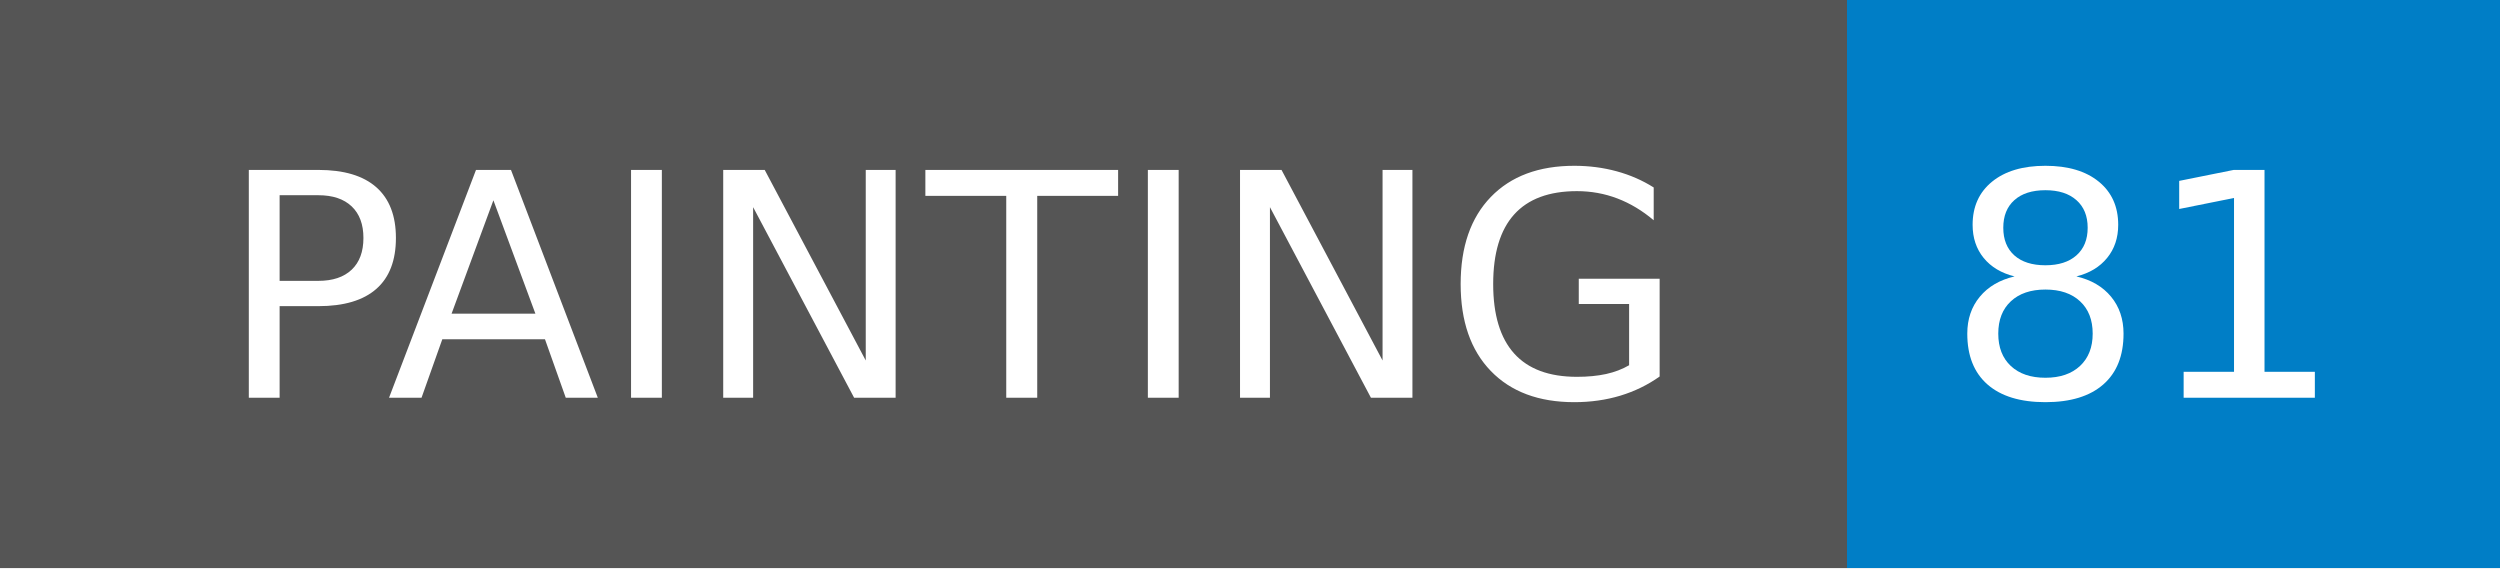
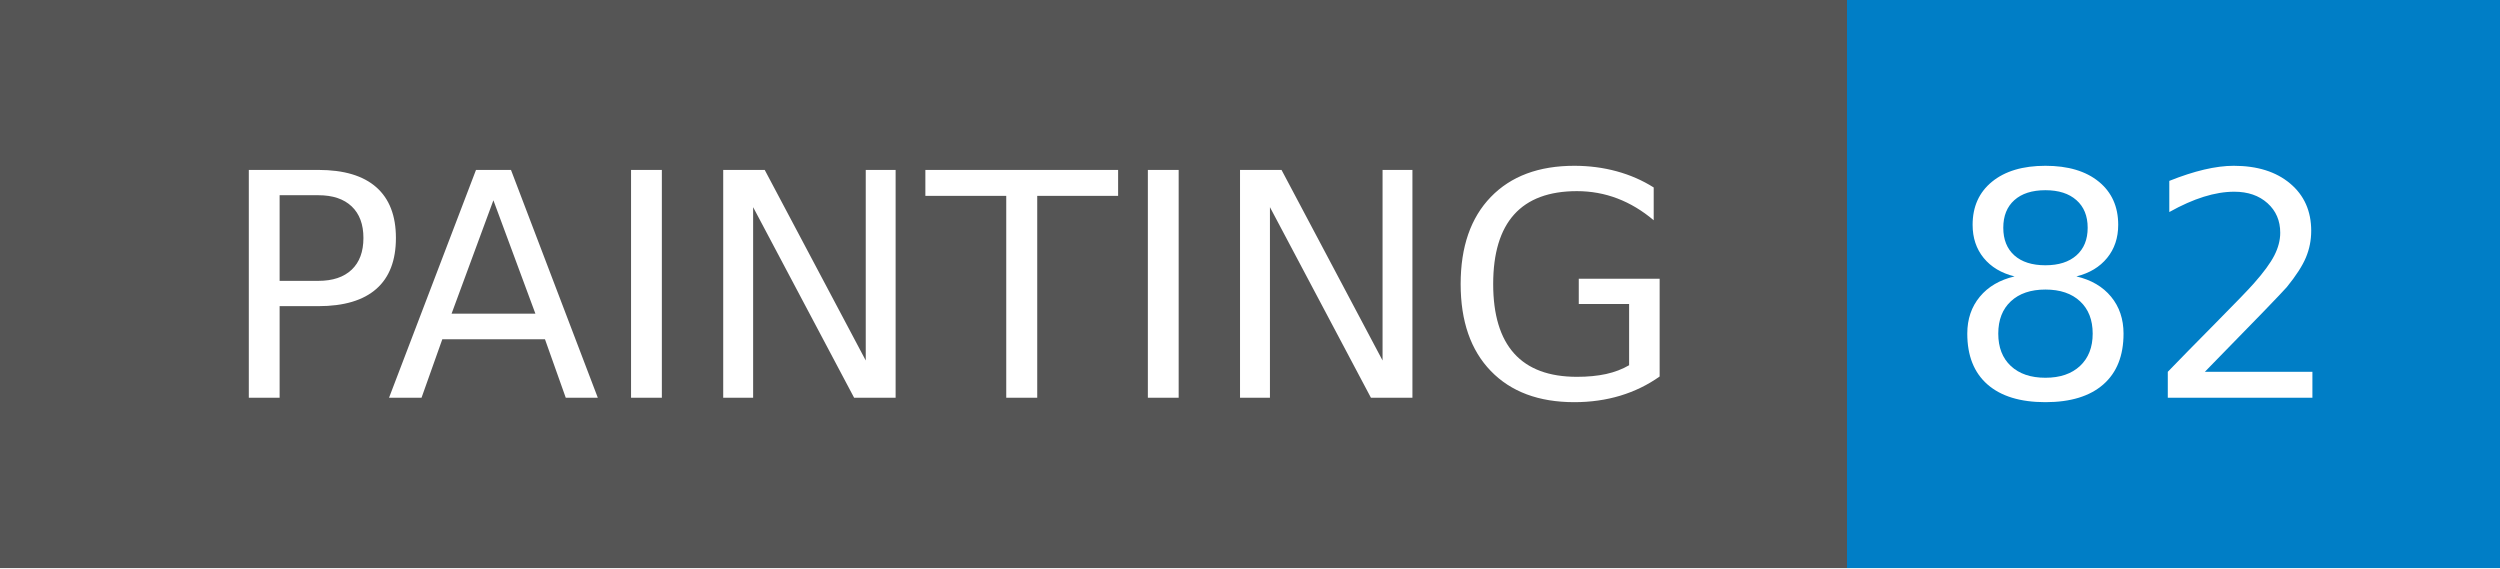
- <svg xmlns="http://www.w3.org/2000/svg" width="88" height="20" role="img" aria-label="PAINTING: 81">
+ <svg xmlns="http://www.w3.org/2000/svg" width="88" height="20" role="img" aria-label="PAINTING: 82">
  <g shape-rendering="crispEdges">
    <rect width="65" height="20" fill="#555" />
    <rect x="65" width="23" height="20" fill="#007ec6" />
  </g>
  <g fill="#fff" text-anchor="middle" font-family="Verdana,Geneva,DejaVu Sans,sans-serif" text-rendering="geometricPrecision" font-size="110">
    <text x="335" y="140" transform="scale(.1)" fill="#fff" textLength="550">PAINTING</text>
-     <text x="755" y="140" transform="scale(.1)" fill="#fff" textLength="130">81</text>
+     <text x="755" y="140" transform="scale(.1)" fill="#fff" textLength="130">82</text>
  </g>
</svg>
